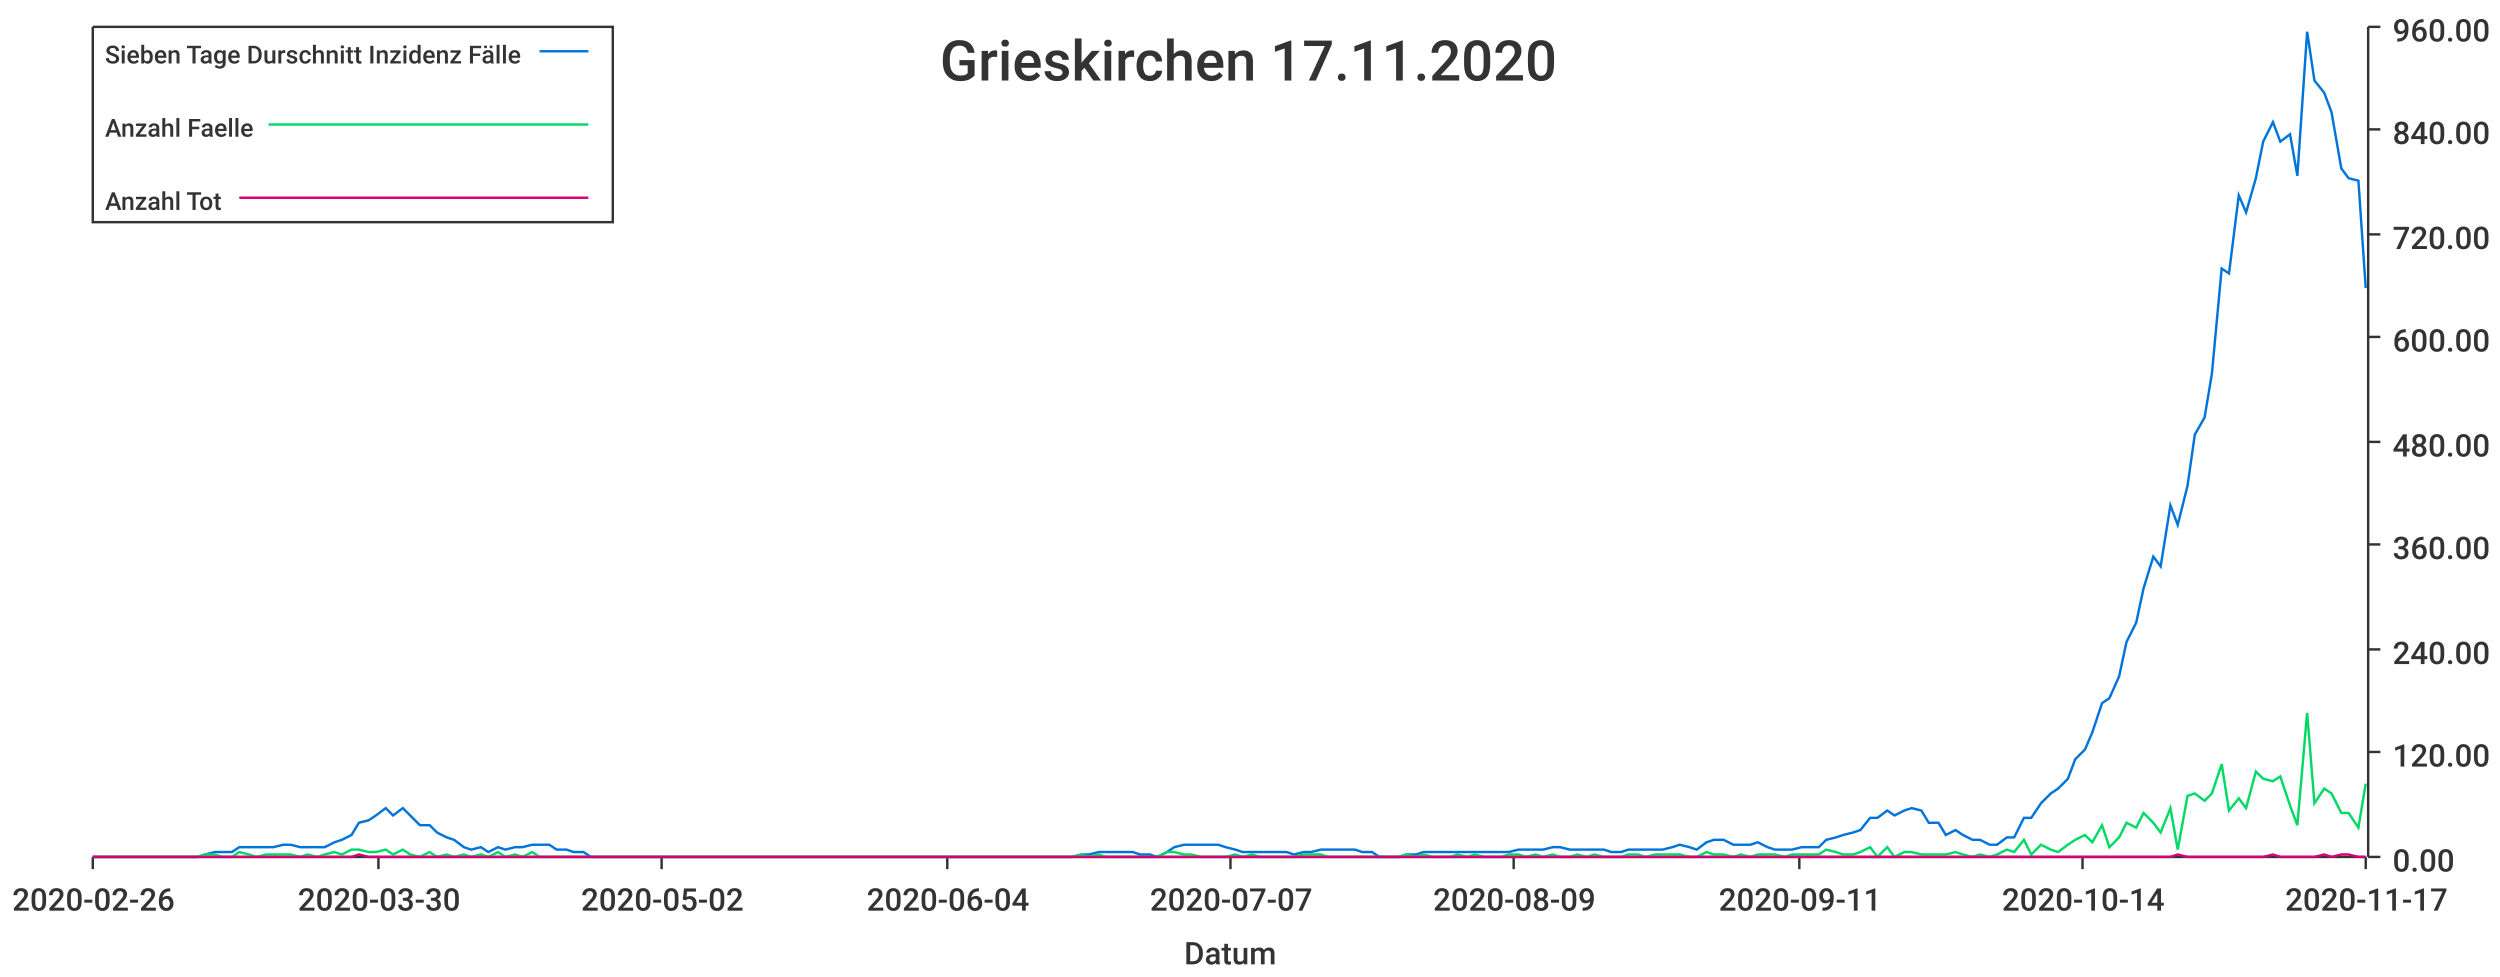
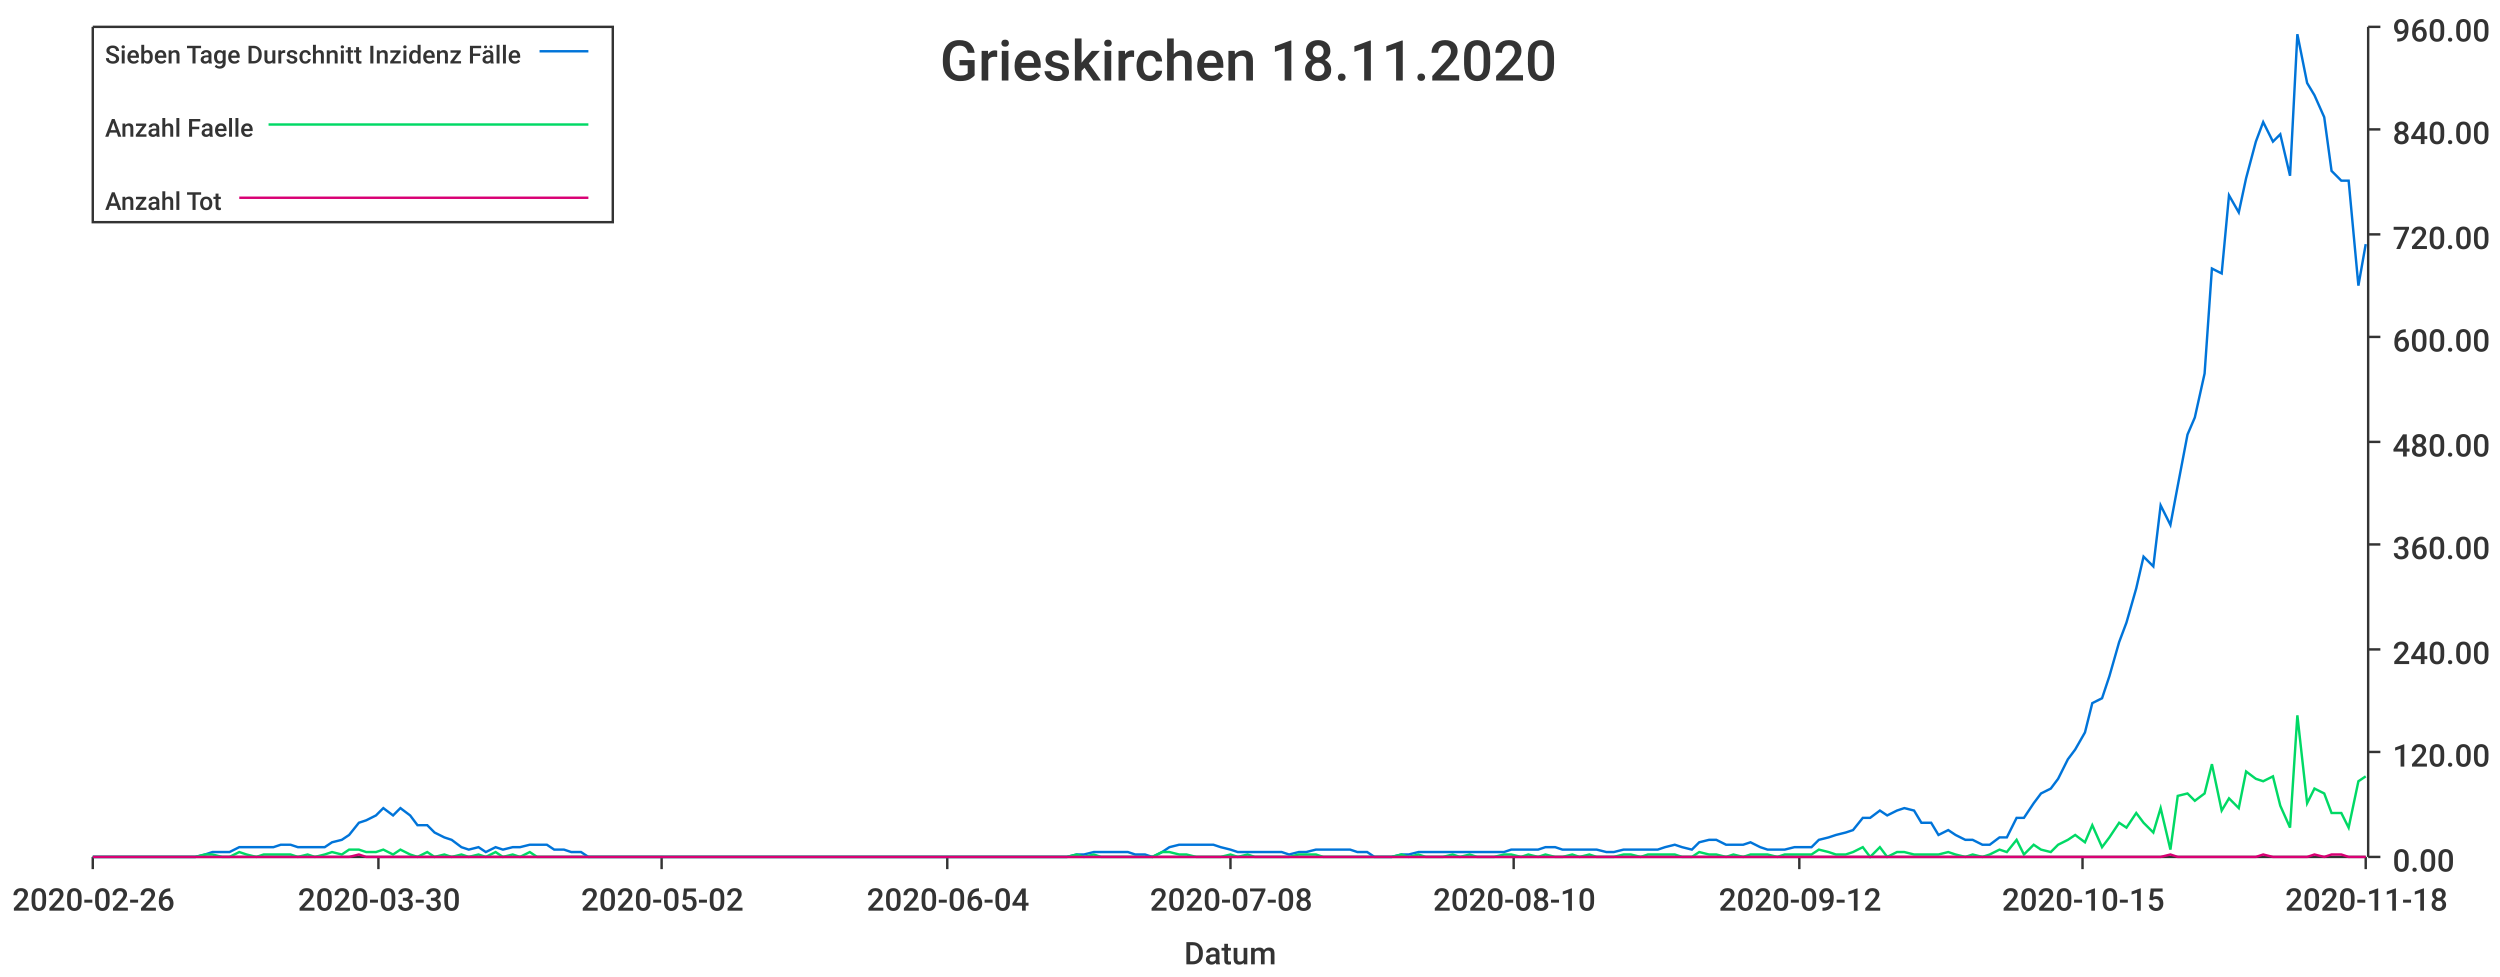
<svg xmlns="http://www.w3.org/2000/svg" width="1024" height="400">\n<path d="M 0 0 L 1024 0 L 1024 400 L 0 400 L 0 0" style="stroke-width:0;stroke:rgba(255,255,255,1.0);fill:rgba(255,255,255,1.0)" />
  <path d="M 38 11 L 969 11 L 969 351 L 38 351 L 38 11" style="stroke-width:0;stroke:rgba(255,255,255,1.0);fill:rgba(255,255,255,1.0)" />
  <path d="M 38 351 L 969 351" style="stroke-width:1;stroke:rgba(51,51,51,1.0);fill:none" />
  <path d="M 38 351 L 38 356" style="stroke-width:1;stroke:rgba(51,51,51,1.0);fill:none" />
  <text x="5" y="373" style="stroke-width:0;stroke:none;fill:rgba(51,51,51,1.0);font-size:12.8px;font-family:'Roboto Medium',sans-serif">2020-02-26</text>
  <path d="M 155 351 L 155 356" style="stroke-width:1;stroke:rgba(51,51,51,1.0);fill:none" />
  <text x="122" y="373" style="stroke-width:0;stroke:none;fill:rgba(51,51,51,1.0);font-size:12.8px;font-family:'Roboto Medium',sans-serif">2020-03-30</text>
  <path d="M 271 351 L 271 356" style="stroke-width:1;stroke:rgba(51,51,51,1.0);fill:none" />
  <text x="238" y="373" style="stroke-width:0;stroke:none;fill:rgba(51,51,51,1.0);font-size:12.8px;font-family:'Roboto Medium',sans-serif">2020-05-02</text>
  <path d="M 388 351 L 388 356" style="stroke-width:1;stroke:rgba(51,51,51,1.0);fill:none" />
  <text x="355" y="373" style="stroke-width:0;stroke:none;fill:rgba(51,51,51,1.0);font-size:12.8px;font-family:'Roboto Medium',sans-serif">2020-06-04</text>
  <path d="M 504 351 L 504 356" style="stroke-width:1;stroke:rgba(51,51,51,1.0);fill:none" />
-   <text x="471" y="373" style="stroke-width:0;stroke:none;fill:rgba(51,51,51,1.0);font-size:12.8px;font-family:'Roboto Medium',sans-serif">2020-07-07</text>
+   <text x="471" y="373" style="stroke-width:0;stroke:none;fill:rgba(51,51,51,1.0);font-size:12.8px;font-family:'Roboto Medium',sans-serif">2020-07-08</text>
  <path d="M 620 351 L 620 356" style="stroke-width:1;stroke:rgba(51,51,51,1.0);fill:none" />
-   <text x="587" y="373" style="stroke-width:0;stroke:none;fill:rgba(51,51,51,1.0);font-size:12.8px;font-family:'Roboto Medium',sans-serif">2020-08-09</text>
+   <text x="587" y="373" style="stroke-width:0;stroke:none;fill:rgba(51,51,51,1.0);font-size:12.8px;font-family:'Roboto Medium',sans-serif">2020-08-10</text>
  <path d="M 737 351 L 737 356" style="stroke-width:1;stroke:rgba(51,51,51,1.0);fill:none" />
-   <text x="704" y="373" style="stroke-width:0;stroke:none;fill:rgba(51,51,51,1.0);font-size:12.8px;font-family:'Roboto Medium',sans-serif">2020-09-11</text>
+   <text x="704" y="373" style="stroke-width:0;stroke:none;fill:rgba(51,51,51,1.0);font-size:12.8px;font-family:'Roboto Medium',sans-serif">2020-09-12</text>
  <path d="M 853 351 L 853 356" style="stroke-width:1;stroke:rgba(51,51,51,1.0);fill:none" />
-   <text x="820" y="373" style="stroke-width:0;stroke:none;fill:rgba(51,51,51,1.0);font-size:12.8px;font-family:'Roboto Medium',sans-serif">2020-10-14</text>
+   <text x="820" y="373" style="stroke-width:0;stroke:none;fill:rgba(51,51,51,1.0);font-size:12.8px;font-family:'Roboto Medium',sans-serif">2020-10-15</text>
  <path d="M 969 351 L 969 356" style="stroke-width:1;stroke:rgba(51,51,51,1.0);fill:none" />
-   <text x="936" y="373" style="stroke-width:0;stroke:none;fill:rgba(51,51,51,1.0);font-size:12.8px;font-family:'Roboto Medium',sans-serif">2020-11-17</text>
+   <text x="936" y="373" style="stroke-width:0;stroke:none;fill:rgba(51,51,51,1.0);font-size:12.8px;font-family:'Roboto Medium',sans-serif">2020-11-18</text>
  <text x="485" y="395" style="stroke-width:0;stroke:none;fill:rgba(51,51,51,1.0);font-size:12.8px;font-family:'Roboto Medium',sans-serif">Datum</text>
  <path d="M 970 351 L 970 11" style="stroke-width:1;stroke:rgba(51,51,51,1.0);fill:none" />
  <path d="M 970 351 L 975 351" style="stroke-width:1;stroke:rgba(51,51,51,1.0);fill:none" />
  <text x="980" y="357" style="stroke-width:0;stroke:none;fill:rgba(51,51,51,1.0);font-size:12.8px;font-family:'Roboto Medium',sans-serif">0.00</text>
  <path d="M 970 308 L 975 308" style="stroke-width:1;stroke:rgba(51,51,51,1.0);fill:none" />
  <text x="980" y="314" style="stroke-width:0;stroke:none;fill:rgba(51,51,51,1.0);font-size:12.8px;font-family:'Roboto Medium',sans-serif">120.00</text>
  <path d="M 970 266 L 975 266" style="stroke-width:1;stroke:rgba(51,51,51,1.0);fill:none" />
  <text x="980" y="272" style="stroke-width:0;stroke:none;fill:rgba(51,51,51,1.0);font-size:12.8px;font-family:'Roboto Medium',sans-serif">240.00</text>
  <path d="M 970 223 L 975 223" style="stroke-width:1;stroke:rgba(51,51,51,1.0);fill:none" />
  <text x="980" y="229" style="stroke-width:0;stroke:none;fill:rgba(51,51,51,1.0);font-size:12.8px;font-family:'Roboto Medium',sans-serif">360.00</text>
  <path d="M 970 181 L 975 181" style="stroke-width:1;stroke:rgba(51,51,51,1.0);fill:none" />
  <text x="980" y="187" style="stroke-width:0;stroke:none;fill:rgba(51,51,51,1.0);font-size:12.8px;font-family:'Roboto Medium',sans-serif">480.00</text>
  <path d="M 970 138 L 975 138" style="stroke-width:1;stroke:rgba(51,51,51,1.0);fill:none" />
  <text x="980" y="144" style="stroke-width:0;stroke:none;fill:rgba(51,51,51,1.0);font-size:12.8px;font-family:'Roboto Medium',sans-serif">600.00</text>
  <path d="M 970 96 L 975 96" style="stroke-width:1;stroke:rgba(51,51,51,1.0);fill:none" />
  <text x="980" y="102" style="stroke-width:0;stroke:none;fill:rgba(51,51,51,1.0);font-size:12.8px;font-family:'Roboto Medium',sans-serif">720.00</text>
  <path d="M 970 53 L 975 53" style="stroke-width:1;stroke:rgba(51,51,51,1.0);fill:none" />
  <text x="980" y="59" style="stroke-width:0;stroke:none;fill:rgba(51,51,51,1.0);font-size:12.8px;font-family:'Roboto Medium',sans-serif">840.00</text>
  <path d="M 970 11 L 975 11" style="stroke-width:1;stroke:rgba(51,51,51,1.0);fill:none" />
  <text x="980" y="17" style="stroke-width:0;stroke:none;fill:rgba(51,51,51,1.0);font-size:12.8px;font-family:'Roboto Medium',sans-serif">960.00</text>
-   <path d="M 38 351 L 42 351 L 46 351 L 49 351 L 53 351 L 56 351 L 60 351 L 63 351 L 67 351 L 70 351 L 74 351 L 77 351 L 81 351 L 84 350 L 88 349 L 91 349 L 95 349 L 98 347 L 102 347 L 105 347 L 109 347 L 112 347 L 116 346 L 119 346 L 123 347 L 126 347 L 130 347 L 133 347 L 137 345 L 140 344 L 144 342 L 147 337 L 151 336 L 154 334 L 158 331 L 161 334 L 165 331 L 168 334 L 172 338 L 176 338 L 179 341 L 183 343 L 186 344 L 190 347 L 193 348 L 197 347 L 200 349 L 204 347 L 207 348 L 211 347 L 214 347 L 218 346 L 221 346 L 225 346 L 228 348 L 232 348 L 235 349 L 239 349 L 242 351 L 246 351 L 249 351 L 253 351 L 256 351 L 260 351 L 263 351 L 267 351 L 270 351 L 274 351 L 277 351 L 281 351 L 284 351 L 288 351 L 291 351 L 295 351 L 298 351 L 302 351 L 306 351 L 309 351 L 313 351 L 316 351 L 320 351 L 323 351 L 327 351 L 330 351 L 334 351 L 337 351 L 341 351 L 344 351 L 348 351 L 351 351 L 355 351 L 358 351 L 362 351 L 365 351 L 369 351 L 372 351 L 376 351 L 379 351 L 383 351 L 386 351 L 390 351 L 393 351 L 397 351 L 400 351 L 404 351 L 407 351 L 411 351 L 414 351 L 418 351 L 421 351 L 425 351 L 428 351 L 432 351 L 435 351 L 439 351 L 443 350 L 446 350 L 450 349 L 453 349 L 457 349 L 460 349 L 464 349 L 467 350 L 471 350 L 474 351 L 478 349 L 481 347 L 485 346 L 488 346 L 492 346 L 495 346 L 499 346 L 502 347 L 506 348 L 509 349 L 513 349 L 516 349 L 520 349 L 523 349 L 527 349 L 530 350 L 534 349 L 537 349 L 541 348 L 544 348 L 548 348 L 551 348 L 555 348 L 558 349 L 562 349 L 565 351 L 569 351 L 573 351 L 576 350 L 580 350 L 583 349 L 587 349 L 590 349 L 594 349 L 597 349 L 601 349 L 604 349 L 608 349 L 611 349 L 615 349 L 618 349 L 622 348 L 625 348 L 629 348 L 632 348 L 636 347 L 639 347 L 643 348 L 646 348 L 650 348 L 653 348 L 657 348 L 660 349 L 664 349 L 667 348 L 671 348 L 674 348 L 678 348 L 681 348 L 685 347 L 688 346 L 692 347 L 695 348 L 699 345 L 702 344 L 706 344 L 710 346 L 713 346 L 717 346 L 720 345 L 724 347 L 727 348 L 731 348 L 734 348 L 738 347 L 741 347 L 745 347 L 748 344 L 752 343 L 755 342 L 759 341 L 762 340 L 766 335 L 769 335 L 773 332 L 776 334 L 780 332 L 783 331 L 787 332 L 790 337 L 794 337 L 797 342 L 801 340 L 804 342 L 808 344 L 811 344 L 815 346 L 818 346 L 822 343 L 825 343 L 829 335 L 832 335 L 836 329 L 840 325 L 843 323 L 847 319 L 850 311 L 854 307 L 857 300 L 861 288 L 864 286 L 868 277 L 871 263 L 875 255 L 878 241 L 882 228 L 885 232 L 889 207 L 892 215 L 896 199 L 899 178 L 903 171 L 906 153 L 910 110 L 913 112 L 917 80 L 920 87 L 924 73 L 927 58 L 931 50 L 934 58 L 938 55 L 941 72 L 945 13 L 948 33 L 952 38 L 955 46 L 959 69 L 962 73 L 966 74 L 969 118" style="stroke-width:1;stroke:rgba(0,116,217,1.0);fill:none" />
-   <path d="M 38 351 L 42 351 L 46 351 L 49 351 L 53 351 L 56 351 L 60 351 L 63 351 L 67 351 L 70 351 L 74 351 L 77 351 L 81 351 L 84 350 L 88 350 L 91 351 L 95 351 L 98 349 L 102 350 L 105 351 L 109 350 L 112 350 L 116 350 L 119 350 L 123 351 L 126 350 L 130 351 L 133 350 L 137 349 L 140 350 L 144 348 L 147 348 L 151 349 L 154 349 L 158 348 L 161 350 L 165 348 L 168 350 L 172 351 L 176 349 L 179 351 L 183 350 L 186 351 L 190 350 L 193 351 L 197 350 L 200 351 L 204 349 L 207 351 L 211 350 L 214 351 L 218 349 L 221 351 L 225 351 L 228 351 L 232 351 L 235 351 L 239 351 L 242 351 L 246 351 L 249 351 L 253 351 L 256 351 L 260 351 L 263 351 L 267 351 L 270 351 L 274 351 L 277 351 L 281 351 L 284 351 L 288 351 L 291 351 L 295 351 L 298 351 L 302 351 L 306 351 L 309 351 L 313 351 L 316 351 L 320 351 L 323 351 L 327 351 L 330 351 L 334 351 L 337 351 L 341 351 L 344 351 L 348 351 L 351 351 L 355 351 L 358 351 L 362 351 L 365 351 L 369 351 L 372 351 L 376 351 L 379 351 L 383 351 L 386 351 L 390 351 L 393 351 L 397 351 L 400 351 L 404 351 L 407 351 L 411 351 L 414 351 L 418 351 L 421 351 L 425 351 L 428 351 L 432 351 L 435 351 L 439 351 L 443 350 L 446 351 L 450 350 L 453 351 L 457 351 L 460 351 L 464 351 L 467 351 L 471 351 L 474 351 L 478 349 L 481 349 L 485 350 L 488 350 L 492 351 L 495 351 L 499 351 L 502 351 L 506 350 L 509 351 L 513 350 L 516 351 L 520 351 L 523 351 L 527 351 L 530 351 L 534 350 L 537 350 L 541 350 L 544 351 L 548 351 L 551 351 L 555 351 L 558 351 L 562 351 L 565 351 L 569 351 L 573 351 L 576 350 L 580 351 L 583 350 L 587 351 L 590 351 L 594 351 L 597 350 L 601 351 L 604 350 L 608 351 L 611 351 L 615 351 L 618 350 L 622 350 L 625 351 L 629 350 L 632 351 L 636 350 L 639 351 L 643 351 L 646 350 L 650 351 L 653 350 L 657 351 L 660 351 L 664 351 L 667 350 L 671 350 L 674 351 L 678 350 L 681 350 L 685 350 L 688 350 L 692 351 L 695 351 L 699 349 L 702 350 L 706 350 L 710 351 L 713 350 L 717 351 L 720 350 L 724 350 L 727 350 L 731 351 L 734 350 L 738 350 L 741 350 L 745 350 L 748 348 L 752 349 L 755 350 L 759 350 L 762 349 L 766 347 L 769 351 L 773 347 L 776 351 L 780 349 L 783 349 L 787 350 L 790 350 L 794 350 L 797 350 L 801 349 L 804 350 L 808 351 L 811 350 L 815 351 L 818 350 L 822 348 L 825 349 L 829 344 L 832 350 L 836 346 L 840 348 L 843 349 L 847 346 L 850 344 L 854 342 L 857 345 L 861 338 L 864 347 L 868 343 L 871 337 L 875 339 L 878 333 L 882 337 L 885 341 L 889 331 L 892 348 L 896 326 L 899 325 L 903 328 L 906 325 L 910 313 L 913 332 L 917 327 L 920 331 L 924 316 L 927 319 L 931 320 L 934 318 L 938 330 L 941 338 L 945 292 L 948 329 L 952 323 L 955 325 L 959 333 L 962 333 L 966 339 L 969 321" style="stroke-width:1;stroke:rgba(0,217,101,1.0);fill:none" />
-   <path d="M 38 351 L 42 351 L 46 351 L 49 351 L 53 351 L 56 351 L 60 351 L 63 351 L 67 351 L 70 351 L 74 351 L 77 351 L 81 351 L 84 351 L 88 351 L 91 351 L 95 351 L 98 351 L 102 351 L 105 351 L 109 351 L 112 351 L 116 351 L 119 351 L 123 351 L 126 351 L 130 351 L 133 351 L 137 351 L 140 351 L 144 351 L 147 350 L 151 351 L 154 351 L 158 351 L 161 351 L 165 351 L 168 351 L 172 351 L 176 351 L 179 351 L 183 351 L 186 351 L 190 351 L 193 351 L 197 351 L 200 351 L 204 351 L 207 351 L 211 351 L 214 351 L 218 351 L 221 351 L 225 351 L 228 351 L 232 351 L 235 351 L 239 351 L 242 351 L 246 351 L 249 351 L 253 351 L 256 351 L 260 351 L 263 351 L 267 351 L 270 351 L 274 351 L 277 351 L 281 351 L 284 351 L 288 351 L 291 351 L 295 351 L 298 351 L 302 351 L 306 351 L 309 351 L 313 351 L 316 351 L 320 351 L 323 351 L 327 351 L 330 351 L 334 351 L 337 351 L 341 351 L 344 351 L 348 351 L 351 351 L 355 351 L 358 351 L 362 351 L 365 351 L 369 351 L 372 351 L 376 351 L 379 351 L 383 351 L 386 351 L 390 351 L 393 351 L 397 351 L 400 351 L 404 351 L 407 351 L 411 351 L 414 351 L 418 351 L 421 351 L 425 351 L 428 351 L 432 351 L 435 351 L 439 351 L 443 351 L 446 351 L 450 351 L 453 351 L 457 351 L 460 351 L 464 351 L 467 351 L 471 351 L 474 351 L 478 351 L 481 351 L 485 351 L 488 351 L 492 351 L 495 351 L 499 351 L 502 351 L 506 351 L 509 351 L 513 351 L 516 351 L 520 351 L 523 351 L 527 351 L 530 351 L 534 351 L 537 351 L 541 351 L 544 351 L 548 351 L 551 351 L 555 351 L 558 351 L 562 351 L 565 351 L 569 351 L 573 351 L 576 351 L 580 351 L 583 351 L 587 351 L 590 351 L 594 351 L 597 351 L 601 351 L 604 351 L 608 351 L 611 351 L 615 351 L 618 351 L 622 351 L 625 351 L 629 351 L 632 351 L 636 351 L 639 351 L 643 351 L 646 351 L 650 351 L 653 351 L 657 351 L 660 351 L 664 351 L 667 351 L 671 351 L 674 351 L 678 351 L 681 351 L 685 351 L 688 351 L 692 351 L 695 351 L 699 351 L 702 351 L 706 351 L 710 351 L 713 351 L 717 351 L 720 351 L 724 351 L 727 351 L 731 351 L 734 351 L 738 351 L 741 351 L 745 351 L 748 351 L 752 351 L 755 351 L 759 351 L 762 351 L 766 351 L 769 351 L 773 351 L 776 351 L 780 351 L 783 351 L 787 351 L 790 351 L 794 351 L 797 351 L 801 351 L 804 351 L 808 351 L 811 351 L 815 351 L 818 351 L 822 351 L 825 351 L 829 351 L 832 351 L 836 351 L 840 351 L 843 351 L 847 351 L 850 351 L 854 351 L 857 351 L 861 351 L 864 351 L 868 351 L 871 351 L 875 351 L 878 351 L 882 351 L 885 351 L 889 351 L 892 350 L 896 351 L 899 351 L 903 351 L 906 351 L 910 351 L 913 351 L 917 351 L 920 351 L 924 351 L 927 351 L 931 350 L 934 351 L 938 351 L 941 351 L 945 351 L 948 351 L 952 350 L 955 351 L 959 350 L 962 350 L 966 351 L 969 351" style="stroke-width:1;stroke:rgba(217,0,116,1.0);fill:none" />
-   <text x="385" y="33" style="stroke-width:0;stroke:none;fill:rgba(51,51,51,1.0);font-size:23.0px;font-family:'Roboto Medium',sans-serif">Grieskirchen 17.11.2020</text>
+   <path d="M 38 351 L 42 351 L 45 351 L 49 351 L 52 351 L 56 351 L 59 351 L 63 351 L 66 351 L 70 351 L 73 351 L 77 351 L 80 351 L 84 350 L 87 349 L 91 349 L 94 349 L 98 347 L 101 347 L 105 347 L 108 347 L 112 347 L 115 346 L 119 346 L 122 347 L 126 347 L 129 347 L 133 347 L 136 345 L 140 344 L 143 342 L 147 337 L 150 336 L 154 334 L 157 331 L 161 334 L 164 331 L 168 334 L 171 338 L 175 338 L 178 341 L 182 343 L 185 344 L 189 347 L 192 348 L 196 347 L 199 349 L 203 347 L 206 348 L 210 347 L 213 347 L 217 346 L 220 346 L 224 346 L 227 348 L 231 348 L 234 349 L 238 349 L 241 351 L 245 351 L 248 351 L 252 351 L 255 351 L 259 351 L 262 351 L 266 351 L 269 351 L 273 351 L 276 351 L 280 351 L 283 351 L 287 351 L 290 351 L 294 351 L 297 351 L 301 351 L 304 351 L 308 351 L 311 351 L 315 351 L 318 351 L 322 351 L 325 351 L 329 351 L 332 351 L 336 351 L 339 351 L 343 351 L 346 351 L 350 351 L 353 351 L 357 351 L 360 351 L 364 351 L 367 351 L 371 351 L 374 351 L 378 351 L 381 351 L 385 351 L 388 351 L 392 351 L 395 351 L 399 351 L 402 351 L 406 351 L 409 351 L 413 351 L 416 351 L 420 351 L 423 351 L 427 351 L 430 351 L 434 351 L 437 351 L 441 350 L 444 350 L 448 349 L 451 349 L 455 349 L 458 349 L 462 349 L 465 350 L 469 350 L 472 351 L 476 349 L 479 347 L 483 346 L 486 346 L 490 346 L 493 346 L 497 346 L 500 347 L 504 348 L 507 349 L 511 349 L 514 349 L 518 349 L 521 349 L 525 349 L 528 350 L 532 349 L 535 349 L 539 348 L 542 348 L 546 348 L 549 348 L 553 348 L 556 349 L 560 349 L 563 351 L 567 351 L 570 351 L 574 350 L 577 350 L 581 349 L 584 349 L 588 349 L 591 349 L 595 349 L 598 349 L 602 349 L 605 349 L 609 349 L 612 349 L 616 349 L 619 348 L 623 348 L 626 348 L 630 348 L 633 347 L 637 347 L 640 348 L 644 348 L 647 348 L 651 348 L 654 348 L 658 349 L 661 349 L 665 348 L 668 348 L 672 348 L 675 348 L 679 348 L 682 347 L 686 346 L 689 347 L 693 348 L 696 345 L 700 344 L 703 344 L 707 346 L 710 346 L 714 346 L 717 345 L 721 347 L 724 348 L 728 348 L 731 348 L 735 347 L 738 347 L 742 347 L 745 344 L 749 343 L 752 342 L 756 341 L 759 340 L 763 335 L 766 335 L 770 332 L 773 334 L 777 332 L 780 331 L 784 332 L 787 337 L 791 337 L 794 342 L 798 340 L 801 342 L 805 344 L 808 344 L 812 346 L 815 346 L 819 343 L 822 343 L 826 335 L 829 335 L 833 329 L 836 325 L 840 323 L 843 319 L 847 311 L 850 307 L 854 300 L 857 288 L 861 286 L 864 277 L 868 263 L 871 255 L 875 241 L 878 228 L 882 232 L 885 207 L 889 215 L 892 199 L 896 178 L 899 171 L 903 153 L 906 110 L 910 112 L 913 80 L 917 87 L 920 73 L 924 58 L 927 50 L 931 58 L 934 55 L 938 72 L 941 14 L 945 34 L 948 39 L 952 48 L 955 70 L 959 74 L 962 74 L 966 117 L 969 100" style="stroke-width:1;stroke:rgba(0,116,217,1.0);fill:none" />
+   <path d="M 38 351 L 42 351 L 45 351 L 49 351 L 52 351 L 56 351 L 59 351 L 63 351 L 66 351 L 70 351 L 73 351 L 77 351 L 80 351 L 84 350 L 87 350 L 91 351 L 94 351 L 98 349 L 101 350 L 105 351 L 108 350 L 112 350 L 115 350 L 119 350 L 122 351 L 126 350 L 129 351 L 133 350 L 136 349 L 140 350 L 143 348 L 147 348 L 150 349 L 154 349 L 157 348 L 161 350 L 164 348 L 168 350 L 171 351 L 175 349 L 178 351 L 182 350 L 185 351 L 189 350 L 192 351 L 196 350 L 199 351 L 203 349 L 206 351 L 210 350 L 213 351 L 217 349 L 220 351 L 224 351 L 227 351 L 231 351 L 234 351 L 238 351 L 241 351 L 245 351 L 248 351 L 252 351 L 255 351 L 259 351 L 262 351 L 266 351 L 269 351 L 273 351 L 276 351 L 280 351 L 283 351 L 287 351 L 290 351 L 294 351 L 297 351 L 301 351 L 304 351 L 308 351 L 311 351 L 315 351 L 318 351 L 322 351 L 325 351 L 329 351 L 332 351 L 336 351 L 339 351 L 343 351 L 346 351 L 350 351 L 353 351 L 357 351 L 360 351 L 364 351 L 367 351 L 371 351 L 374 351 L 378 351 L 381 351 L 385 351 L 388 351 L 392 351 L 395 351 L 399 351 L 402 351 L 406 351 L 409 351 L 413 351 L 416 351 L 420 351 L 423 351 L 427 351 L 430 351 L 434 351 L 437 351 L 441 350 L 444 351 L 448 350 L 451 351 L 455 351 L 458 351 L 462 351 L 465 351 L 469 351 L 472 351 L 476 349 L 479 349 L 483 350 L 486 350 L 490 351 L 493 351 L 497 351 L 500 351 L 504 350 L 507 351 L 511 350 L 514 351 L 518 351 L 521 351 L 525 351 L 528 351 L 532 350 L 535 350 L 539 350 L 542 351 L 546 351 L 549 351 L 553 351 L 556 351 L 560 351 L 563 351 L 567 351 L 570 351 L 574 350 L 577 351 L 581 350 L 584 351 L 588 351 L 591 351 L 595 350 L 598 351 L 602 350 L 605 351 L 609 351 L 612 351 L 616 350 L 619 350 L 623 351 L 626 350 L 630 351 L 633 350 L 637 351 L 640 351 L 644 350 L 647 351 L 651 350 L 654 351 L 658 351 L 661 351 L 665 350 L 668 350 L 672 351 L 675 350 L 679 350 L 682 350 L 686 350 L 689 351 L 693 351 L 696 349 L 700 350 L 703 350 L 707 351 L 710 350 L 714 351 L 717 350 L 721 350 L 724 350 L 728 351 L 731 350 L 735 350 L 738 350 L 742 350 L 745 348 L 749 349 L 752 350 L 756 350 L 759 349 L 763 347 L 766 351 L 770 347 L 773 351 L 777 349 L 780 349 L 784 350 L 787 350 L 791 350 L 794 350 L 798 349 L 801 350 L 805 351 L 808 350 L 812 351 L 815 350 L 819 348 L 822 349 L 826 344 L 829 350 L 833 346 L 836 348 L 840 349 L 843 346 L 847 344 L 850 342 L 854 345 L 857 338 L 861 347 L 864 343 L 868 337 L 871 339 L 875 333 L 878 337 L 882 341 L 885 331 L 889 348 L 892 326 L 896 325 L 899 328 L 903 325 L 906 313 L 910 332 L 913 327 L 917 331 L 920 316 L 924 319 L 927 320 L 931 318 L 934 330 L 938 339 L 941 293 L 945 329 L 948 323 L 952 325 L 955 333 L 959 333 L 962 339 L 966 320 L 969 318" style="stroke-width:1;stroke:rgba(0,217,101,1.0);fill:none" />
+   <path d="M 38 351 L 42 351 L 45 351 L 49 351 L 52 351 L 56 351 L 59 351 L 63 351 L 66 351 L 70 351 L 73 351 L 77 351 L 80 351 L 84 351 L 87 351 L 91 351 L 94 351 L 98 351 L 101 351 L 105 351 L 108 351 L 112 351 L 115 351 L 119 351 L 122 351 L 126 351 L 129 351 L 133 351 L 136 351 L 140 351 L 143 351 L 147 350 L 150 351 L 154 351 L 157 351 L 161 351 L 164 351 L 168 351 L 171 351 L 175 351 L 178 351 L 182 351 L 185 351 L 189 351 L 192 351 L 196 351 L 199 351 L 203 351 L 206 351 L 210 351 L 213 351 L 217 351 L 220 351 L 224 351 L 227 351 L 231 351 L 234 351 L 238 351 L 241 351 L 245 351 L 248 351 L 252 351 L 255 351 L 259 351 L 262 351 L 266 351 L 269 351 L 273 351 L 276 351 L 280 351 L 283 351 L 287 351 L 290 351 L 294 351 L 297 351 L 301 351 L 304 351 L 308 351 L 311 351 L 315 351 L 318 351 L 322 351 L 325 351 L 329 351 L 332 351 L 336 351 L 339 351 L 343 351 L 346 351 L 350 351 L 353 351 L 357 351 L 360 351 L 364 351 L 367 351 L 371 351 L 374 351 L 378 351 L 381 351 L 385 351 L 388 351 L 392 351 L 395 351 L 399 351 L 402 351 L 406 351 L 409 351 L 413 351 L 416 351 L 420 351 L 423 351 L 427 351 L 430 351 L 434 351 L 437 351 L 441 351 L 444 351 L 448 351 L 451 351 L 455 351 L 458 351 L 462 351 L 465 351 L 469 351 L 472 351 L 476 351 L 479 351 L 483 351 L 486 351 L 490 351 L 493 351 L 497 351 L 500 351 L 504 351 L 507 351 L 511 351 L 514 351 L 518 351 L 521 351 L 525 351 L 528 351 L 532 351 L 535 351 L 539 351 L 542 351 L 546 351 L 549 351 L 553 351 L 556 351 L 560 351 L 563 351 L 567 351 L 570 351 L 574 351 L 577 351 L 581 351 L 584 351 L 588 351 L 591 351 L 595 351 L 598 351 L 602 351 L 605 351 L 609 351 L 612 351 L 616 351 L 619 351 L 623 351 L 626 351 L 630 351 L 633 351 L 637 351 L 640 351 L 644 351 L 647 351 L 651 351 L 654 351 L 658 351 L 661 351 L 665 351 L 668 351 L 672 351 L 675 351 L 679 351 L 682 351 L 686 351 L 689 351 L 693 351 L 696 351 L 700 351 L 703 351 L 707 351 L 710 351 L 714 351 L 717 351 L 721 351 L 724 351 L 728 351 L 731 351 L 735 351 L 738 351 L 742 351 L 745 351 L 749 351 L 752 351 L 756 351 L 759 351 L 763 351 L 766 351 L 770 351 L 773 351 L 777 351 L 780 351 L 784 351 L 787 351 L 791 351 L 794 351 L 798 351 L 801 351 L 805 351 L 808 351 L 812 351 L 815 351 L 819 351 L 822 351 L 826 351 L 829 351 L 833 351 L 836 351 L 840 351 L 843 351 L 847 351 L 850 351 L 854 351 L 857 351 L 861 351 L 864 351 L 868 351 L 871 351 L 875 351 L 878 351 L 882 351 L 885 351 L 889 350 L 892 351 L 896 351 L 899 351 L 903 351 L 906 351 L 910 351 L 913 351 L 917 351 L 920 351 L 924 351 L 927 350 L 931 351 L 934 351 L 938 351 L 941 351 L 945 351 L 948 350 L 952 351 L 955 350 L 959 350 L 962 351 L 966 351 L 969 351" style="stroke-width:1;stroke:rgba(217,0,116,1.0);fill:none" />
+   <text x="385" y="33" style="stroke-width:0;stroke:none;fill:rgba(51,51,51,1.0);font-size:23.0px;font-family:'Roboto Medium',sans-serif">Grieskirchen 18.11.2020</text>
  <path d="M 38 11 L 251 11 L 251 91 L 38 91 L 38 11" style="stroke-width:1;stroke:rgba(51,51,51,1.0);fill:rgba(255,255,255,1.0)" />
  <text x="43" y="26" style="stroke-width:0;stroke:none;fill:rgba(51,51,51,1.0);font-size:10.2px;font-family:'Roboto Medium',sans-serif">Sieben Tage Durschnitt Inzidenz Fälle</text>
  <path d="M 221 21 L 241 21" style="stroke-width:1;stroke:rgba(0,116,217,1.0);fill:none" />
  <text x="43" y="56" style="stroke-width:0;stroke:none;fill:rgba(51,51,51,1.0);font-size:10.2px;font-family:'Roboto Medium',sans-serif">Anzahl Faelle</text>
  <path d="M 110 51 L 241 51" style="stroke-width:1;stroke:rgba(0,217,101,1.0);fill:none" />
  <text x="43" y="86" style="stroke-width:0;stroke:none;fill:rgba(51,51,51,1.0);font-size:10.2px;font-family:'Roboto Medium',sans-serif">Anzahl Tot</text>
  <path d="M 98 81 L 241 81" style="stroke-width:1;stroke:rgba(217,0,116,1.0);fill:none" />
</svg>
